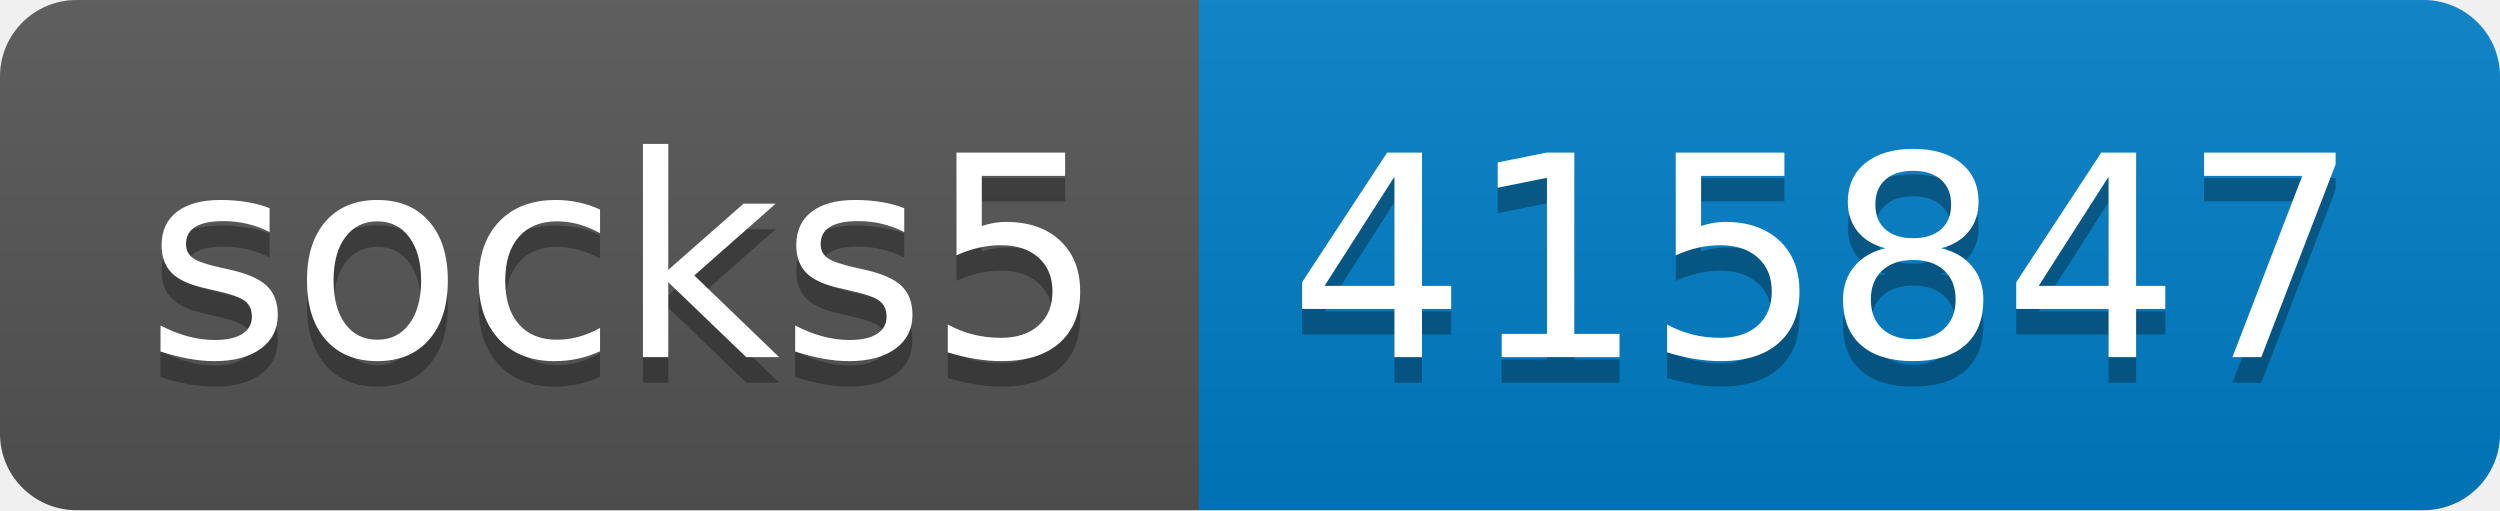
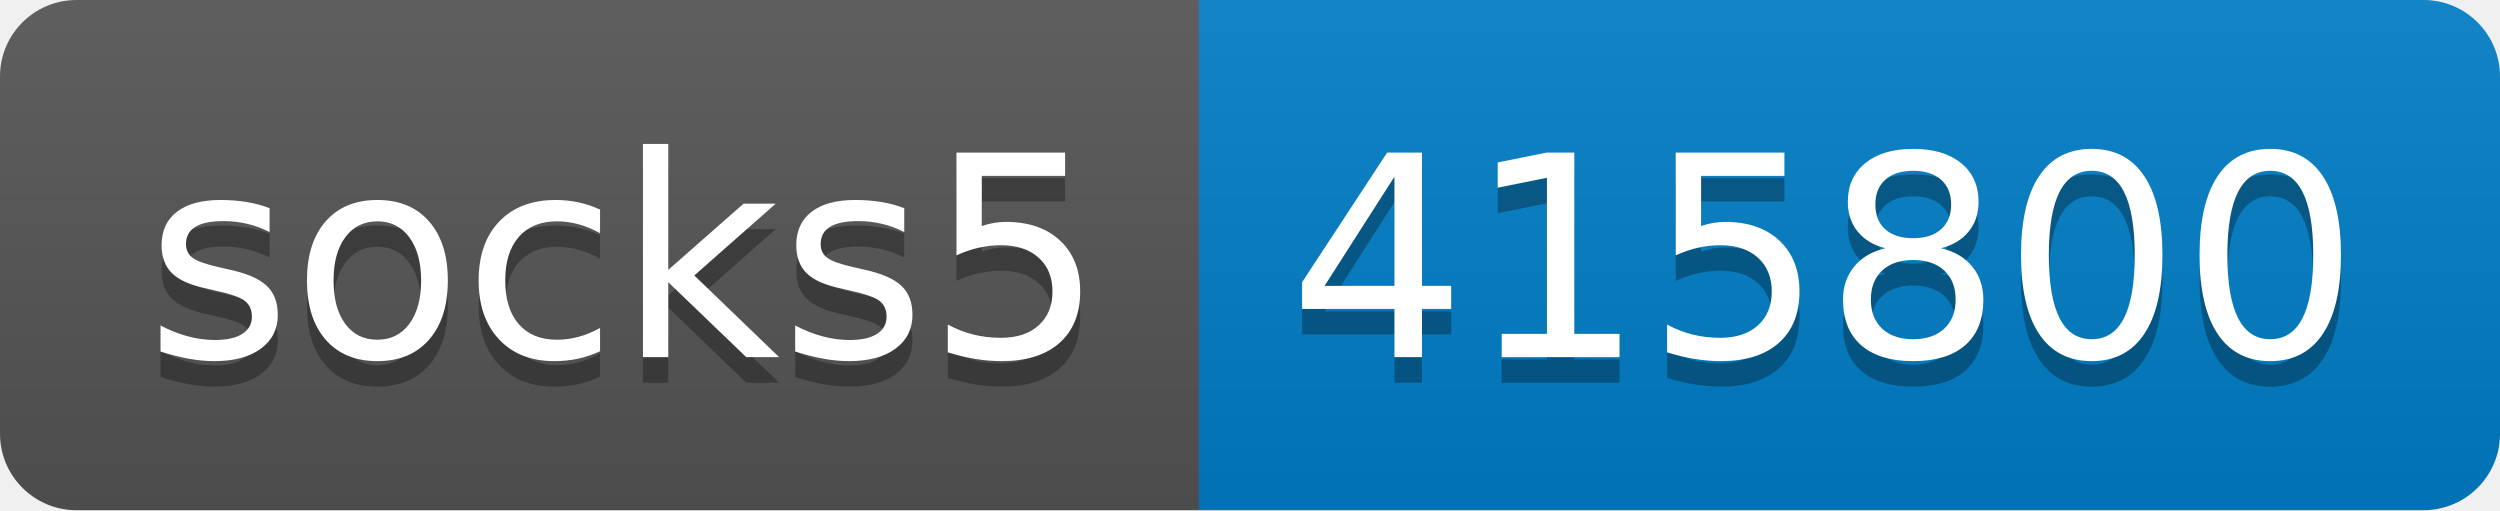
- <svg xmlns="http://www.w3.org/2000/svg" width="98" height="20" role="img" aria-label="socks5: 415847">
+ <svg xmlns="http://www.w3.org/2000/svg" width="98" height="20" role="img" aria-label="socks5: 415800">
  <linearGradient id="s" x2="0" y2="100%">
    <stop offset="0" stop-color="#bbb" stop-opacity=".1" />
    <stop offset="1" stop-opacity=".1" />
  </linearGradient>
  <clipPath id="r">
    <rect width="98" height="20" rx="3" fill="#fff" />
  </clipPath>
  <g clip-path="url(#r)">
    <rect width="47" height="20" fill="#555" />
    <rect x="47" width="51" height="20" fill="#007ec6" />
    <rect width="98" height="20" fill="url(#s)" />
  </g>
  <g fill="#fff" text-anchor="middle" font-family="Verdana,Geneva,DejaVu Sans,sans-serif" text-rendering="geometricPrecision" font-size="110">
    <text aria-hidden="true" x="245" y="150" fill="#010101" fill-opacity=".3" transform="scale(.1)" textLength="370">socks5</text>
    <text x="245" y="140" transform="scale(.1)" fill="#fff" textLength="370">socks5</text>
-     <text aria-hidden="true" x="715" y="150" fill="#010101" fill-opacity=".3" transform="scale(.1)" textLength="410">415847</text>
-     <text x="715" y="140" transform="scale(.1)" fill="#fff" textLength="410">415847</text>
+     <text aria-hidden="true" x="715" y="150" fill="#010101" fill-opacity=".3" transform="scale(.1)" textLength="410">415800</text>
+     <text x="715" y="140" transform="scale(.1)" fill="#fff" textLength="410">415800</text>
  </g>
</svg>
